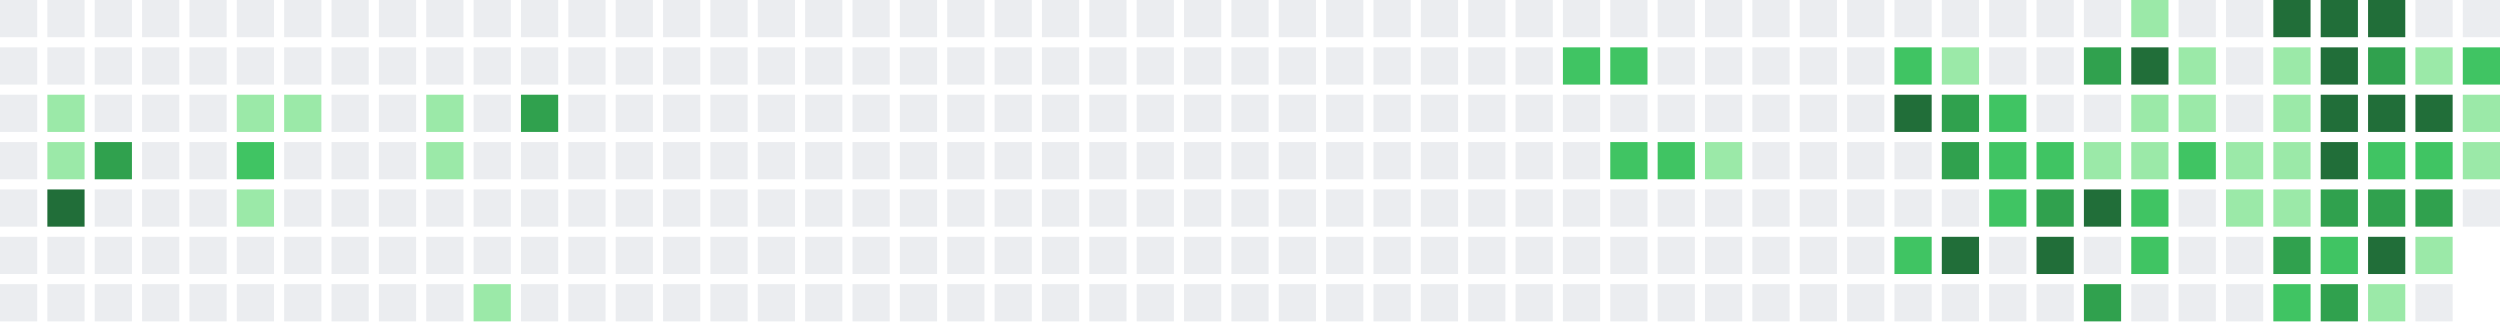
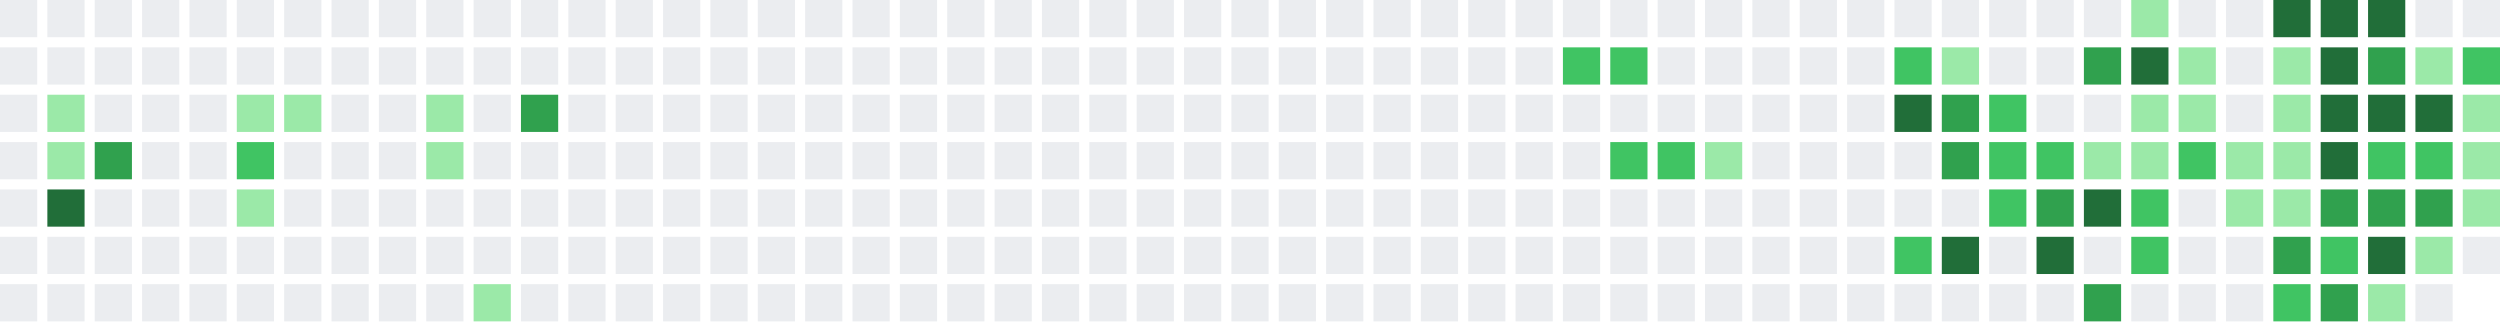
<svg xmlns="http://www.w3.org/2000/svg" width="739" height="95" viewBox="0 0 739 95">
  <rect x="0" y="0" width="11" height="11" fill="#ebedf0" />
  <rect x="0" y="14" width="11" height="11" fill="#ebedf0" />
  <rect x="0" y="28" width="11" height="11" fill="#ebedf0" />
  <rect x="0" y="42" width="11" height="11" fill="#ebedf0" />
  <rect x="0" y="56" width="11" height="11" fill="#ebedf0" />
  <rect x="0" y="70" width="11" height="11" fill="#ebedf0" />
  <rect x="0" y="84" width="11" height="11" fill="#ebedf0" />
  <rect x="14" y="0" width="11" height="11" fill="#ebedf0" />
  <rect x="14" y="14" width="11" height="11" fill="#ebedf0" />
  <rect x="14" y="28" width="11" height="11" fill="#9be9a8" />
  <rect x="14" y="42" width="11" height="11" fill="#9be9a8" />
  <rect x="14" y="56" width="11" height="11" fill="#216e39" />
  <rect x="14" y="70" width="11" height="11" fill="#ebedf0" />
  <rect x="14" y="84" width="11" height="11" fill="#ebedf0" />
  <rect x="28" y="0" width="11" height="11" fill="#ebedf0" />
  <rect x="28" y="14" width="11" height="11" fill="#ebedf0" />
  <rect x="28" y="28" width="11" height="11" fill="#ebedf0" />
  <rect x="28" y="42" width="11" height="11" fill="#30a14e" />
  <rect x="28" y="56" width="11" height="11" fill="#ebedf0" />
  <rect x="28" y="70" width="11" height="11" fill="#ebedf0" />
  <rect x="28" y="84" width="11" height="11" fill="#ebedf0" />
  <rect x="42" y="0" width="11" height="11" fill="#ebedf0" />
  <rect x="42" y="14" width="11" height="11" fill="#ebedf0" />
  <rect x="42" y="28" width="11" height="11" fill="#ebedf0" />
  <rect x="42" y="42" width="11" height="11" fill="#ebedf0" />
  <rect x="42" y="56" width="11" height="11" fill="#ebedf0" />
  <rect x="42" y="70" width="11" height="11" fill="#ebedf0" />
  <rect x="42" y="84" width="11" height="11" fill="#ebedf0" />
  <rect x="56" y="0" width="11" height="11" fill="#ebedf0" />
  <rect x="56" y="14" width="11" height="11" fill="#ebedf0" />
  <rect x="56" y="28" width="11" height="11" fill="#ebedf0" />
  <rect x="56" y="42" width="11" height="11" fill="#ebedf0" />
  <rect x="56" y="56" width="11" height="11" fill="#ebedf0" />
  <rect x="56" y="70" width="11" height="11" fill="#ebedf0" />
  <rect x="56" y="84" width="11" height="11" fill="#ebedf0" />
  <rect x="70" y="0" width="11" height="11" fill="#ebedf0" />
  <rect x="70" y="14" width="11" height="11" fill="#ebedf0" />
  <rect x="70" y="28" width="11" height="11" fill="#9be9a8" />
  <rect x="70" y="42" width="11" height="11" fill="#40c463" />
  <rect x="70" y="56" width="11" height="11" fill="#9be9a8" />
  <rect x="70" y="70" width="11" height="11" fill="#ebedf0" />
  <rect x="70" y="84" width="11" height="11" fill="#ebedf0" />
  <rect x="84" y="0" width="11" height="11" fill="#ebedf0" />
  <rect x="84" y="14" width="11" height="11" fill="#ebedf0" />
  <rect x="84" y="28" width="11" height="11" fill="#9be9a8" />
  <rect x="84" y="42" width="11" height="11" fill="#ebedf0" />
  <rect x="84" y="56" width="11" height="11" fill="#ebedf0" />
  <rect x="84" y="70" width="11" height="11" fill="#ebedf0" />
  <rect x="84" y="84" width="11" height="11" fill="#ebedf0" />
  <rect x="98" y="0" width="11" height="11" fill="#ebedf0" />
  <rect x="98" y="14" width="11" height="11" fill="#ebedf0" />
  <rect x="98" y="28" width="11" height="11" fill="#ebedf0" />
  <rect x="98" y="42" width="11" height="11" fill="#ebedf0" />
  <rect x="98" y="56" width="11" height="11" fill="#ebedf0" />
  <rect x="98" y="70" width="11" height="11" fill="#ebedf0" />
  <rect x="98" y="84" width="11" height="11" fill="#ebedf0" />
  <rect x="112" y="0" width="11" height="11" fill="#ebedf0" />
  <rect x="112" y="14" width="11" height="11" fill="#ebedf0" />
  <rect x="112" y="28" width="11" height="11" fill="#ebedf0" />
  <rect x="112" y="42" width="11" height="11" fill="#ebedf0" />
  <rect x="112" y="56" width="11" height="11" fill="#ebedf0" />
  <rect x="112" y="70" width="11" height="11" fill="#ebedf0" />
  <rect x="112" y="84" width="11" height="11" fill="#ebedf0" />
  <rect x="126" y="0" width="11" height="11" fill="#ebedf0" />
  <rect x="126" y="14" width="11" height="11" fill="#ebedf0" />
  <rect x="126" y="28" width="11" height="11" fill="#9be9a8" />
  <rect x="126" y="42" width="11" height="11" fill="#9be9a8" />
  <rect x="126" y="56" width="11" height="11" fill="#ebedf0" />
  <rect x="126" y="70" width="11" height="11" fill="#ebedf0" />
  <rect x="126" y="84" width="11" height="11" fill="#ebedf0" />
  <rect x="140" y="0" width="11" height="11" fill="#ebedf0" />
  <rect x="140" y="14" width="11" height="11" fill="#ebedf0" />
  <rect x="140" y="28" width="11" height="11" fill="#ebedf0" />
  <rect x="140" y="42" width="11" height="11" fill="#ebedf0" />
  <rect x="140" y="56" width="11" height="11" fill="#ebedf0" />
  <rect x="140" y="70" width="11" height="11" fill="#ebedf0" />
  <rect x="140" y="84" width="11" height="11" fill="#9be9a8" />
  <rect x="154" y="0" width="11" height="11" fill="#ebedf0" />
  <rect x="154" y="14" width="11" height="11" fill="#ebedf0" />
  <rect x="154" y="28" width="11" height="11" fill="#30a14e" />
  <rect x="154" y="42" width="11" height="11" fill="#ebedf0" />
  <rect x="154" y="56" width="11" height="11" fill="#ebedf0" />
  <rect x="154" y="70" width="11" height="11" fill="#ebedf0" />
  <rect x="154" y="84" width="11" height="11" fill="#ebedf0" />
  <rect x="168" y="0" width="11" height="11" fill="#ebedf0" />
  <rect x="168" y="14" width="11" height="11" fill="#ebedf0" />
  <rect x="168" y="28" width="11" height="11" fill="#ebedf0" />
  <rect x="168" y="42" width="11" height="11" fill="#ebedf0" />
  <rect x="168" y="56" width="11" height="11" fill="#ebedf0" />
  <rect x="168" y="70" width="11" height="11" fill="#ebedf0" />
  <rect x="168" y="84" width="11" height="11" fill="#ebedf0" />
  <rect x="182" y="0" width="11" height="11" fill="#ebedf0" />
  <rect x="182" y="14" width="11" height="11" fill="#ebedf0" />
  <rect x="182" y="28" width="11" height="11" fill="#ebedf0" />
  <rect x="182" y="42" width="11" height="11" fill="#ebedf0" />
  <rect x="182" y="56" width="11" height="11" fill="#ebedf0" />
  <rect x="182" y="70" width="11" height="11" fill="#ebedf0" />
  <rect x="182" y="84" width="11" height="11" fill="#ebedf0" />
  <rect x="196" y="0" width="11" height="11" fill="#ebedf0" />
  <rect x="196" y="14" width="11" height="11" fill="#ebedf0" />
  <rect x="196" y="28" width="11" height="11" fill="#ebedf0" />
  <rect x="196" y="42" width="11" height="11" fill="#ebedf0" />
  <rect x="196" y="56" width="11" height="11" fill="#ebedf0" />
  <rect x="196" y="70" width="11" height="11" fill="#ebedf0" />
  <rect x="196" y="84" width="11" height="11" fill="#ebedf0" />
  <rect x="210" y="0" width="11" height="11" fill="#ebedf0" />
  <rect x="210" y="14" width="11" height="11" fill="#ebedf0" />
  <rect x="210" y="28" width="11" height="11" fill="#ebedf0" />
  <rect x="210" y="42" width="11" height="11" fill="#ebedf0" />
  <rect x="210" y="56" width="11" height="11" fill="#ebedf0" />
  <rect x="210" y="70" width="11" height="11" fill="#ebedf0" />
  <rect x="210" y="84" width="11" height="11" fill="#ebedf0" />
  <rect x="224" y="0" width="11" height="11" fill="#ebedf0" />
  <rect x="224" y="14" width="11" height="11" fill="#ebedf0" />
  <rect x="224" y="28" width="11" height="11" fill="#ebedf0" />
  <rect x="224" y="42" width="11" height="11" fill="#ebedf0" />
  <rect x="224" y="56" width="11" height="11" fill="#ebedf0" />
  <rect x="224" y="70" width="11" height="11" fill="#ebedf0" />
  <rect x="224" y="84" width="11" height="11" fill="#ebedf0" />
  <rect x="238" y="0" width="11" height="11" fill="#ebedf0" />
  <rect x="238" y="14" width="11" height="11" fill="#ebedf0" />
  <rect x="238" y="28" width="11" height="11" fill="#ebedf0" />
  <rect x="238" y="42" width="11" height="11" fill="#ebedf0" />
  <rect x="238" y="56" width="11" height="11" fill="#ebedf0" />
  <rect x="238" y="70" width="11" height="11" fill="#ebedf0" />
  <rect x="238" y="84" width="11" height="11" fill="#ebedf0" />
  <rect x="252" y="0" width="11" height="11" fill="#ebedf0" />
  <rect x="252" y="14" width="11" height="11" fill="#ebedf0" />
  <rect x="252" y="28" width="11" height="11" fill="#ebedf0" />
  <rect x="252" y="42" width="11" height="11" fill="#ebedf0" />
  <rect x="252" y="56" width="11" height="11" fill="#ebedf0" />
  <rect x="252" y="70" width="11" height="11" fill="#ebedf0" />
  <rect x="252" y="84" width="11" height="11" fill="#ebedf0" />
  <rect x="266" y="0" width="11" height="11" fill="#ebedf0" />
  <rect x="266" y="14" width="11" height="11" fill="#ebedf0" />
  <rect x="266" y="28" width="11" height="11" fill="#ebedf0" />
  <rect x="266" y="42" width="11" height="11" fill="#ebedf0" />
  <rect x="266" y="56" width="11" height="11" fill="#ebedf0" />
  <rect x="266" y="70" width="11" height="11" fill="#ebedf0" />
  <rect x="266" y="84" width="11" height="11" fill="#ebedf0" />
  <rect x="280" y="0" width="11" height="11" fill="#ebedf0" />
  <rect x="280" y="14" width="11" height="11" fill="#ebedf0" />
  <rect x="280" y="28" width="11" height="11" fill="#ebedf0" />
  <rect x="280" y="42" width="11" height="11" fill="#ebedf0" />
  <rect x="280" y="56" width="11" height="11" fill="#ebedf0" />
  <rect x="280" y="70" width="11" height="11" fill="#ebedf0" />
  <rect x="280" y="84" width="11" height="11" fill="#ebedf0" />
  <rect x="294" y="0" width="11" height="11" fill="#ebedf0" />
  <rect x="294" y="14" width="11" height="11" fill="#ebedf0" />
  <rect x="294" y="28" width="11" height="11" fill="#ebedf0" />
  <rect x="294" y="42" width="11" height="11" fill="#ebedf0" />
  <rect x="294" y="56" width="11" height="11" fill="#ebedf0" />
  <rect x="294" y="70" width="11" height="11" fill="#ebedf0" />
  <rect x="294" y="84" width="11" height="11" fill="#ebedf0" />
  <rect x="308" y="0" width="11" height="11" fill="#ebedf0" />
  <rect x="308" y="14" width="11" height="11" fill="#ebedf0" />
  <rect x="308" y="28" width="11" height="11" fill="#ebedf0" />
  <rect x="308" y="42" width="11" height="11" fill="#ebedf0" />
  <rect x="308" y="56" width="11" height="11" fill="#ebedf0" />
  <rect x="308" y="70" width="11" height="11" fill="#ebedf0" />
  <rect x="308" y="84" width="11" height="11" fill="#ebedf0" />
  <rect x="322" y="0" width="11" height="11" fill="#ebedf0" />
  <rect x="322" y="14" width="11" height="11" fill="#ebedf0" />
  <rect x="322" y="28" width="11" height="11" fill="#ebedf0" />
  <rect x="322" y="42" width="11" height="11" fill="#ebedf0" />
  <rect x="322" y="56" width="11" height="11" fill="#ebedf0" />
  <rect x="322" y="70" width="11" height="11" fill="#ebedf0" />
  <rect x="322" y="84" width="11" height="11" fill="#ebedf0" />
  <rect x="336" y="0" width="11" height="11" fill="#ebedf0" />
  <rect x="336" y="14" width="11" height="11" fill="#ebedf0" />
  <rect x="336" y="28" width="11" height="11" fill="#ebedf0" />
  <rect x="336" y="42" width="11" height="11" fill="#ebedf0" />
  <rect x="336" y="56" width="11" height="11" fill="#ebedf0" />
  <rect x="336" y="70" width="11" height="11" fill="#ebedf0" />
  <rect x="336" y="84" width="11" height="11" fill="#ebedf0" />
  <rect x="350" y="0" width="11" height="11" fill="#ebedf0" />
  <rect x="350" y="14" width="11" height="11" fill="#ebedf0" />
  <rect x="350" y="28" width="11" height="11" fill="#ebedf0" />
  <rect x="350" y="42" width="11" height="11" fill="#ebedf0" />
  <rect x="350" y="56" width="11" height="11" fill="#ebedf0" />
  <rect x="350" y="70" width="11" height="11" fill="#ebedf0" />
  <rect x="350" y="84" width="11" height="11" fill="#ebedf0" />
  <rect x="364" y="0" width="11" height="11" fill="#ebedf0" />
  <rect x="364" y="14" width="11" height="11" fill="#ebedf0" />
  <rect x="364" y="28" width="11" height="11" fill="#ebedf0" />
  <rect x="364" y="42" width="11" height="11" fill="#ebedf0" />
  <rect x="364" y="56" width="11" height="11" fill="#ebedf0" />
  <rect x="364" y="70" width="11" height="11" fill="#ebedf0" />
  <rect x="364" y="84" width="11" height="11" fill="#ebedf0" />
  <rect x="378" y="0" width="11" height="11" fill="#ebedf0" />
  <rect x="378" y="14" width="11" height="11" fill="#ebedf0" />
  <rect x="378" y="28" width="11" height="11" fill="#ebedf0" />
  <rect x="378" y="42" width="11" height="11" fill="#ebedf0" />
  <rect x="378" y="56" width="11" height="11" fill="#ebedf0" />
  <rect x="378" y="70" width="11" height="11" fill="#ebedf0" />
  <rect x="378" y="84" width="11" height="11" fill="#ebedf0" />
  <rect x="392" y="0" width="11" height="11" fill="#ebedf0" />
  <rect x="392" y="14" width="11" height="11" fill="#ebedf0" />
  <rect x="392" y="28" width="11" height="11" fill="#ebedf0" />
  <rect x="392" y="42" width="11" height="11" fill="#ebedf0" />
  <rect x="392" y="56" width="11" height="11" fill="#ebedf0" />
  <rect x="392" y="70" width="11" height="11" fill="#ebedf0" />
  <rect x="392" y="84" width="11" height="11" fill="#ebedf0" />
  <rect x="406" y="0" width="11" height="11" fill="#ebedf0" />
  <rect x="406" y="14" width="11" height="11" fill="#ebedf0" />
  <rect x="406" y="28" width="11" height="11" fill="#ebedf0" />
  <rect x="406" y="42" width="11" height="11" fill="#ebedf0" />
  <rect x="406" y="56" width="11" height="11" fill="#ebedf0" />
  <rect x="406" y="70" width="11" height="11" fill="#ebedf0" />
  <rect x="406" y="84" width="11" height="11" fill="#ebedf0" />
  <rect x="420" y="0" width="11" height="11" fill="#ebedf0" />
  <rect x="420" y="14" width="11" height="11" fill="#ebedf0" />
  <rect x="420" y="28" width="11" height="11" fill="#ebedf0" />
  <rect x="420" y="42" width="11" height="11" fill="#ebedf0" />
  <rect x="420" y="56" width="11" height="11" fill="#ebedf0" />
  <rect x="420" y="70" width="11" height="11" fill="#ebedf0" />
  <rect x="420" y="84" width="11" height="11" fill="#ebedf0" />
  <rect x="434" y="0" width="11" height="11" fill="#ebedf0" />
  <rect x="434" y="14" width="11" height="11" fill="#ebedf0" />
  <rect x="434" y="28" width="11" height="11" fill="#ebedf0" />
  <rect x="434" y="42" width="11" height="11" fill="#ebedf0" />
  <rect x="434" y="56" width="11" height="11" fill="#ebedf0" />
  <rect x="434" y="70" width="11" height="11" fill="#ebedf0" />
  <rect x="434" y="84" width="11" height="11" fill="#ebedf0" />
  <rect x="448" y="0" width="11" height="11" fill="#ebedf0" />
  <rect x="448" y="14" width="11" height="11" fill="#ebedf0" />
  <rect x="448" y="28" width="11" height="11" fill="#ebedf0" />
  <rect x="448" y="42" width="11" height="11" fill="#ebedf0" />
  <rect x="448" y="56" width="11" height="11" fill="#ebedf0" />
  <rect x="448" y="70" width="11" height="11" fill="#ebedf0" />
  <rect x="448" y="84" width="11" height="11" fill="#ebedf0" />
  <rect x="462" y="0" width="11" height="11" fill="#ebedf0" />
  <rect x="462" y="14" width="11" height="11" fill="#40c463" />
  <rect x="462" y="28" width="11" height="11" fill="#ebedf0" />
  <rect x="462" y="42" width="11" height="11" fill="#ebedf0" />
  <rect x="462" y="56" width="11" height="11" fill="#ebedf0" />
  <rect x="462" y="70" width="11" height="11" fill="#ebedf0" />
  <rect x="462" y="84" width="11" height="11" fill="#ebedf0" />
  <rect x="476" y="0" width="11" height="11" fill="#ebedf0" />
  <rect x="476" y="14" width="11" height="11" fill="#40c463" />
  <rect x="476" y="28" width="11" height="11" fill="#ebedf0" />
  <rect x="476" y="42" width="11" height="11" fill="#40c463" />
  <rect x="476" y="56" width="11" height="11" fill="#ebedf0" />
  <rect x="476" y="70" width="11" height="11" fill="#ebedf0" />
  <rect x="476" y="84" width="11" height="11" fill="#ebedf0" />
  <rect x="490" y="0" width="11" height="11" fill="#ebedf0" />
  <rect x="490" y="14" width="11" height="11" fill="#ebedf0" />
  <rect x="490" y="28" width="11" height="11" fill="#ebedf0" />
  <rect x="490" y="42" width="11" height="11" fill="#40c463" />
  <rect x="490" y="56" width="11" height="11" fill="#ebedf0" />
  <rect x="490" y="70" width="11" height="11" fill="#ebedf0" />
  <rect x="490" y="84" width="11" height="11" fill="#ebedf0" />
  <rect x="504" y="0" width="11" height="11" fill="#ebedf0" />
  <rect x="504" y="14" width="11" height="11" fill="#ebedf0" />
  <rect x="504" y="28" width="11" height="11" fill="#ebedf0" />
  <rect x="504" y="42" width="11" height="11" fill="#9be9a8" />
  <rect x="504" y="56" width="11" height="11" fill="#ebedf0" />
  <rect x="504" y="70" width="11" height="11" fill="#ebedf0" />
  <rect x="504" y="84" width="11" height="11" fill="#ebedf0" />
  <rect x="518" y="0" width="11" height="11" fill="#ebedf0" />
  <rect x="518" y="14" width="11" height="11" fill="#ebedf0" />
  <rect x="518" y="28" width="11" height="11" fill="#ebedf0" />
  <rect x="518" y="42" width="11" height="11" fill="#ebedf0" />
  <rect x="518" y="56" width="11" height="11" fill="#ebedf0" />
  <rect x="518" y="70" width="11" height="11" fill="#ebedf0" />
  <rect x="518" y="84" width="11" height="11" fill="#ebedf0" />
  <rect x="532" y="0" width="11" height="11" fill="#ebedf0" />
  <rect x="532" y="14" width="11" height="11" fill="#ebedf0" />
  <rect x="532" y="28" width="11" height="11" fill="#ebedf0" />
  <rect x="532" y="42" width="11" height="11" fill="#ebedf0" />
  <rect x="532" y="56" width="11" height="11" fill="#ebedf0" />
  <rect x="532" y="70" width="11" height="11" fill="#ebedf0" />
  <rect x="532" y="84" width="11" height="11" fill="#ebedf0" />
  <rect x="546" y="0" width="11" height="11" fill="#ebedf0" />
  <rect x="546" y="14" width="11" height="11" fill="#ebedf0" />
  <rect x="546" y="28" width="11" height="11" fill="#ebedf0" />
  <rect x="546" y="42" width="11" height="11" fill="#ebedf0" />
  <rect x="546" y="56" width="11" height="11" fill="#ebedf0" />
  <rect x="546" y="70" width="11" height="11" fill="#ebedf0" />
  <rect x="546" y="84" width="11" height="11" fill="#ebedf0" />
  <rect x="560" y="0" width="11" height="11" fill="#ebedf0" />
  <rect x="560" y="14" width="11" height="11" fill="#40c463" />
  <rect x="560" y="28" width="11" height="11" fill="#216e39" />
  <rect x="560" y="42" width="11" height="11" fill="#ebedf0" />
  <rect x="560" y="56" width="11" height="11" fill="#ebedf0" />
  <rect x="560" y="70" width="11" height="11" fill="#40c463" />
  <rect x="560" y="84" width="11" height="11" fill="#ebedf0" />
  <rect x="574" y="0" width="11" height="11" fill="#ebedf0" />
  <rect x="574" y="14" width="11" height="11" fill="#9be9a8" />
  <rect x="574" y="28" width="11" height="11" fill="#30a14e" />
  <rect x="574" y="42" width="11" height="11" fill="#30a14e" />
  <rect x="574" y="56" width="11" height="11" fill="#ebedf0" />
  <rect x="574" y="70" width="11" height="11" fill="#216e39" />
  <rect x="574" y="84" width="11" height="11" fill="#ebedf0" />
  <rect x="588" y="0" width="11" height="11" fill="#ebedf0" />
  <rect x="588" y="14" width="11" height="11" fill="#ebedf0" />
  <rect x="588" y="28" width="11" height="11" fill="#40c463" />
  <rect x="588" y="42" width="11" height="11" fill="#40c463" />
  <rect x="588" y="56" width="11" height="11" fill="#40c463" />
  <rect x="588" y="70" width="11" height="11" fill="#ebedf0" />
  <rect x="588" y="84" width="11" height="11" fill="#ebedf0" />
  <rect x="602" y="0" width="11" height="11" fill="#ebedf0" />
  <rect x="602" y="14" width="11" height="11" fill="#ebedf0" />
  <rect x="602" y="28" width="11" height="11" fill="#ebedf0" />
  <rect x="602" y="42" width="11" height="11" fill="#40c463" />
  <rect x="602" y="56" width="11" height="11" fill="#30a14e" />
  <rect x="602" y="70" width="11" height="11" fill="#216e39" />
  <rect x="602" y="84" width="11" height="11" fill="#ebedf0" />
  <rect x="616" y="0" width="11" height="11" fill="#ebedf0" />
  <rect x="616" y="14" width="11" height="11" fill="#30a14e" />
  <rect x="616" y="28" width="11" height="11" fill="#ebedf0" />
  <rect x="616" y="42" width="11" height="11" fill="#9be9a8" />
  <rect x="616" y="56" width="11" height="11" fill="#216e39" />
  <rect x="616" y="70" width="11" height="11" fill="#ebedf0" />
  <rect x="616" y="84" width="11" height="11" fill="#30a14e" />
  <rect x="630" y="0" width="11" height="11" fill="#9be9a8" />
  <rect x="630" y="14" width="11" height="11" fill="#216e39" />
  <rect x="630" y="28" width="11" height="11" fill="#9be9a8" />
  <rect x="630" y="42" width="11" height="11" fill="#9be9a8" />
  <rect x="630" y="56" width="11" height="11" fill="#40c463" />
  <rect x="630" y="70" width="11" height="11" fill="#40c463" />
  <rect x="630" y="84" width="11" height="11" fill="#ebedf0" />
  <rect x="644" y="0" width="11" height="11" fill="#ebedf0" />
  <rect x="644" y="14" width="11" height="11" fill="#9be9a8" />
  <rect x="644" y="28" width="11" height="11" fill="#9be9a8" />
  <rect x="644" y="42" width="11" height="11" fill="#40c463" />
  <rect x="644" y="56" width="11" height="11" fill="#ebedf0" />
  <rect x="644" y="70" width="11" height="11" fill="#ebedf0" />
  <rect x="644" y="84" width="11" height="11" fill="#ebedf0" />
  <rect x="658" y="0" width="11" height="11" fill="#ebedf0" />
  <rect x="658" y="14" width="11" height="11" fill="#ebedf0" />
  <rect x="658" y="28" width="11" height="11" fill="#ebedf0" />
  <rect x="658" y="42" width="11" height="11" fill="#9be9a8" />
  <rect x="658" y="56" width="11" height="11" fill="#9be9a8" />
  <rect x="658" y="70" width="11" height="11" fill="#ebedf0" />
  <rect x="658" y="84" width="11" height="11" fill="#ebedf0" />
  <rect x="672" y="0" width="11" height="11" fill="#216e39" />
  <rect x="672" y="14" width="11" height="11" fill="#9be9a8" />
  <rect x="672" y="28" width="11" height="11" fill="#9be9a8" />
  <rect x="672" y="42" width="11" height="11" fill="#9be9a8" />
  <rect x="672" y="56" width="11" height="11" fill="#9be9a8" />
  <rect x="672" y="70" width="11" height="11" fill="#30a14e" />
  <rect x="672" y="84" width="11" height="11" fill="#40c463" />
  <rect x="686" y="0" width="11" height="11" fill="#216e39" />
  <rect x="686" y="14" width="11" height="11" fill="#216e39" />
  <rect x="686" y="28" width="11" height="11" fill="#216e39" />
  <rect x="686" y="42" width="11" height="11" fill="#216e39" />
  <rect x="686" y="56" width="11" height="11" fill="#30a14e" />
  <rect x="686" y="70" width="11" height="11" fill="#40c463" />
  <rect x="686" y="84" width="11" height="11" fill="#30a14e" />
  <rect x="700" y="0" width="11" height="11" fill="#216e39" />
  <rect x="700" y="14" width="11" height="11" fill="#30a14e" />
  <rect x="700" y="28" width="11" height="11" fill="#216e39" />
  <rect x="700" y="42" width="11" height="11" fill="#40c463" />
  <rect x="700" y="56" width="11" height="11" fill="#30a14e" />
  <rect x="700" y="70" width="11" height="11" fill="#216e39" />
  <rect x="700" y="84" width="11" height="11" fill="#9be9a8" />
  <rect x="714" y="0" width="11" height="11" fill="#ebedf0" />
  <rect x="714" y="14" width="11" height="11" fill="#9be9a8" />
  <rect x="714" y="28" width="11" height="11" fill="#216e39" />
  <rect x="714" y="42" width="11" height="11" fill="#40c463" />
  <rect x="714" y="56" width="11" height="11" fill="#30a14e" />
  <rect x="714" y="70" width="11" height="11" fill="#9be9a8" />
  <rect x="714" y="84" width="11" height="11" fill="#ebedf0" />
  <rect x="728" y="0" width="11" height="11" fill="#ebedf0" />
  <rect x="728" y="14" width="11" height="11" fill="#40c463" />
  <rect x="728" y="28" width="11" height="11" fill="#9be9a8" />
  <rect x="728" y="42" width="11" height="11" fill="#9be9a8" />
-   <rect x="728" y="56" width="11" height="11" fill="#ebedf0" />
+   <rect x="728" y="56" width="11" height="11" fill="#9be9a8" />
+   <rect x="728" y="70" width="11" height="11" fill="#ebedf0" />
</svg>
